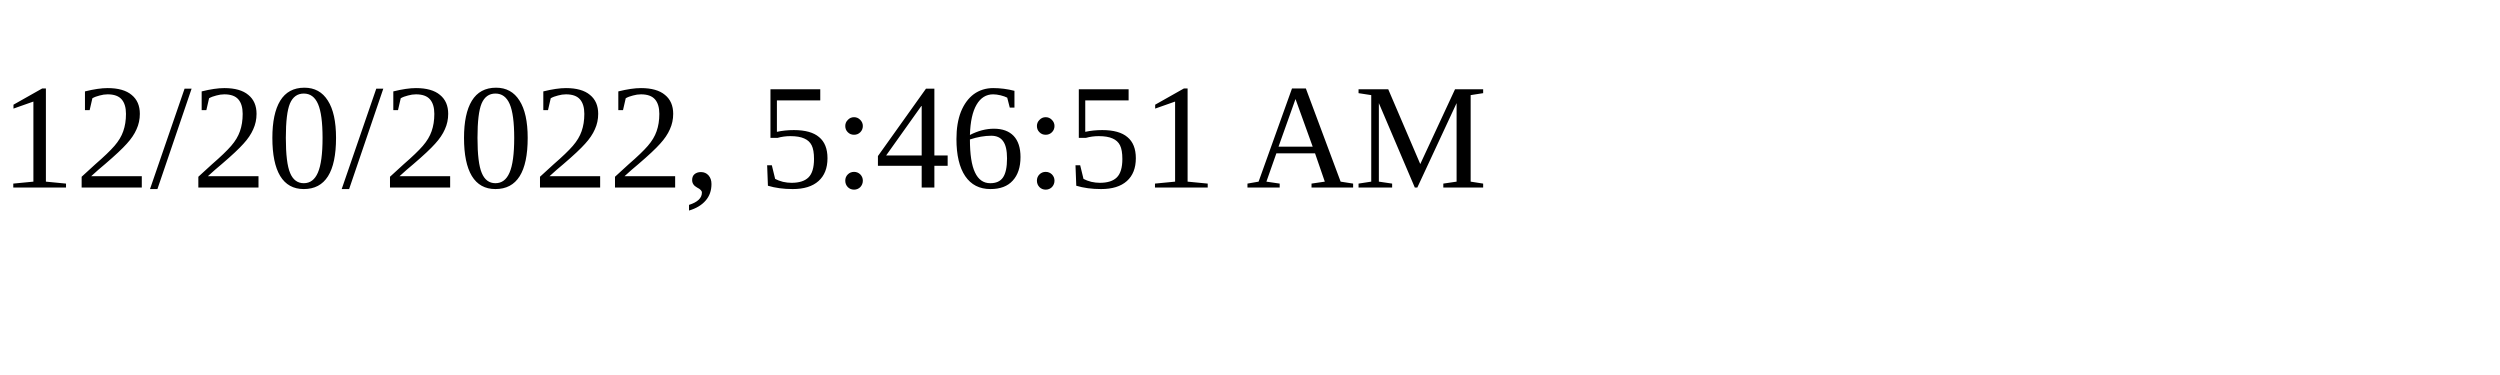
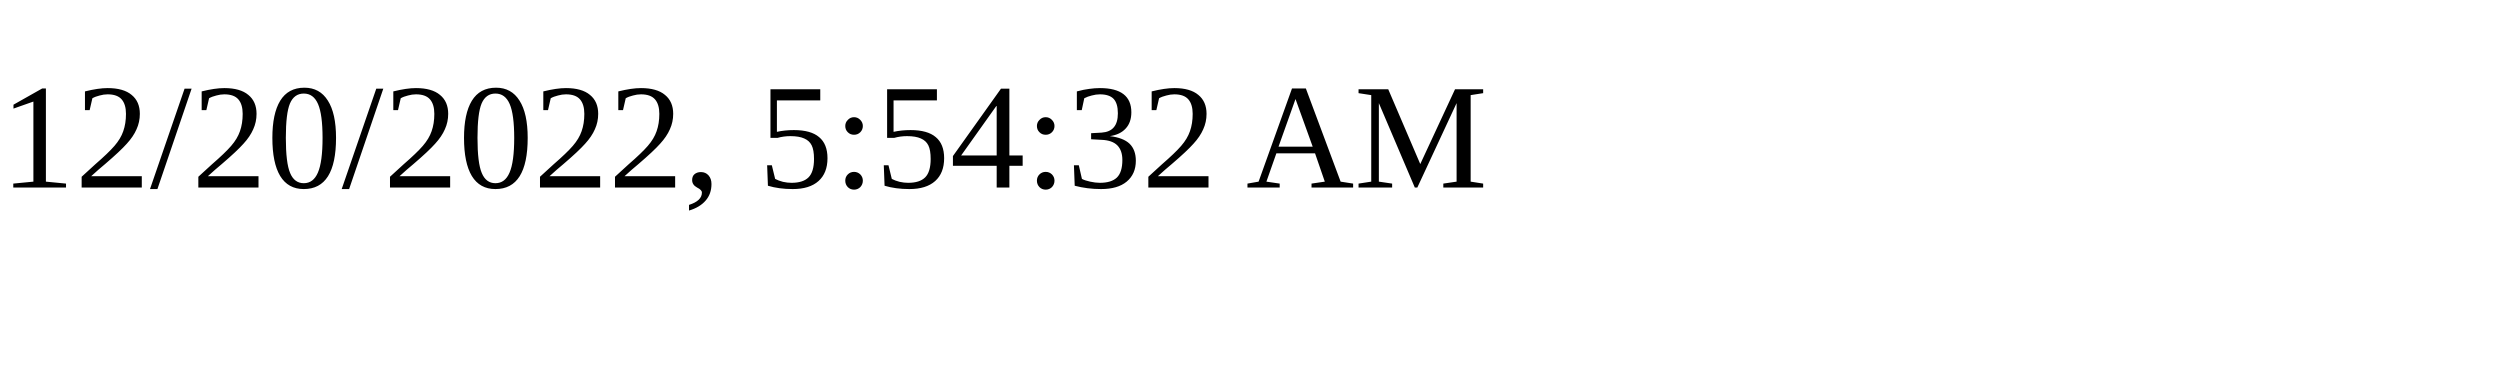
<svg xmlns="http://www.w3.org/2000/svg" height="30" width="200">
-   <text x="0" y="15">12/20/2022, 5:46:51 AM</text>
+   <text x="0" y="15">12/20/2022, 5:54:32 AM</text>
</svg>
